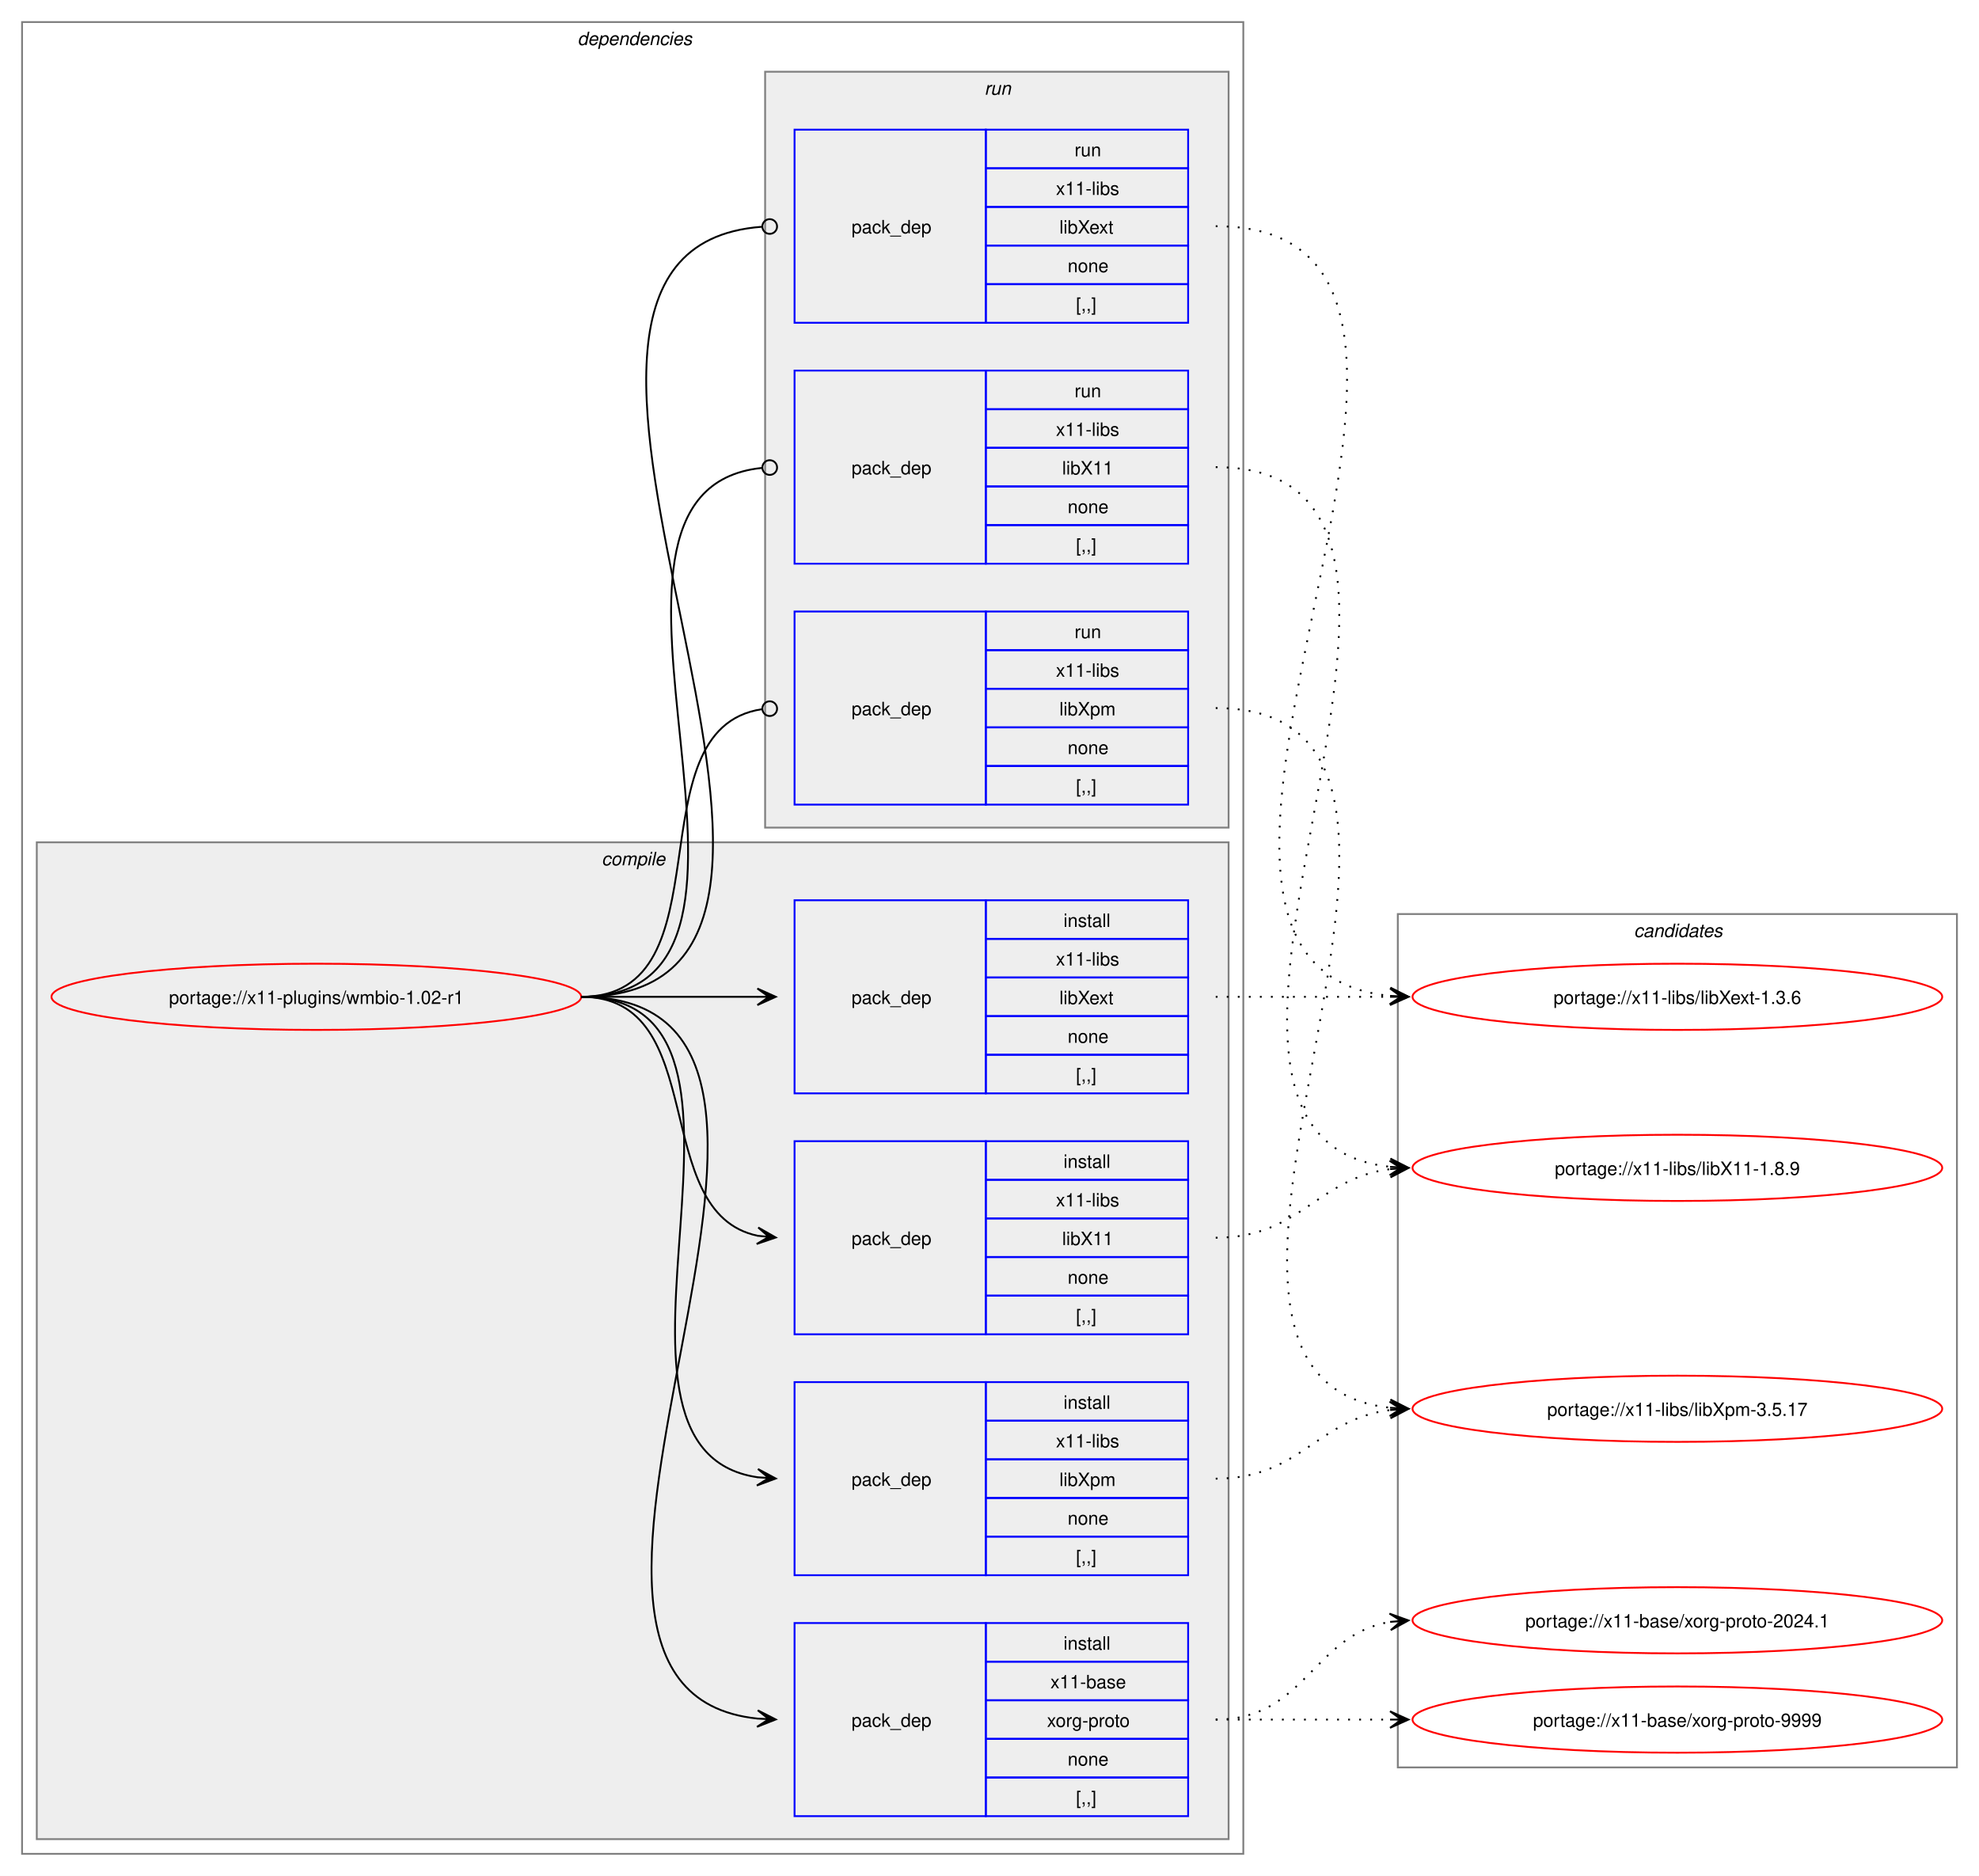
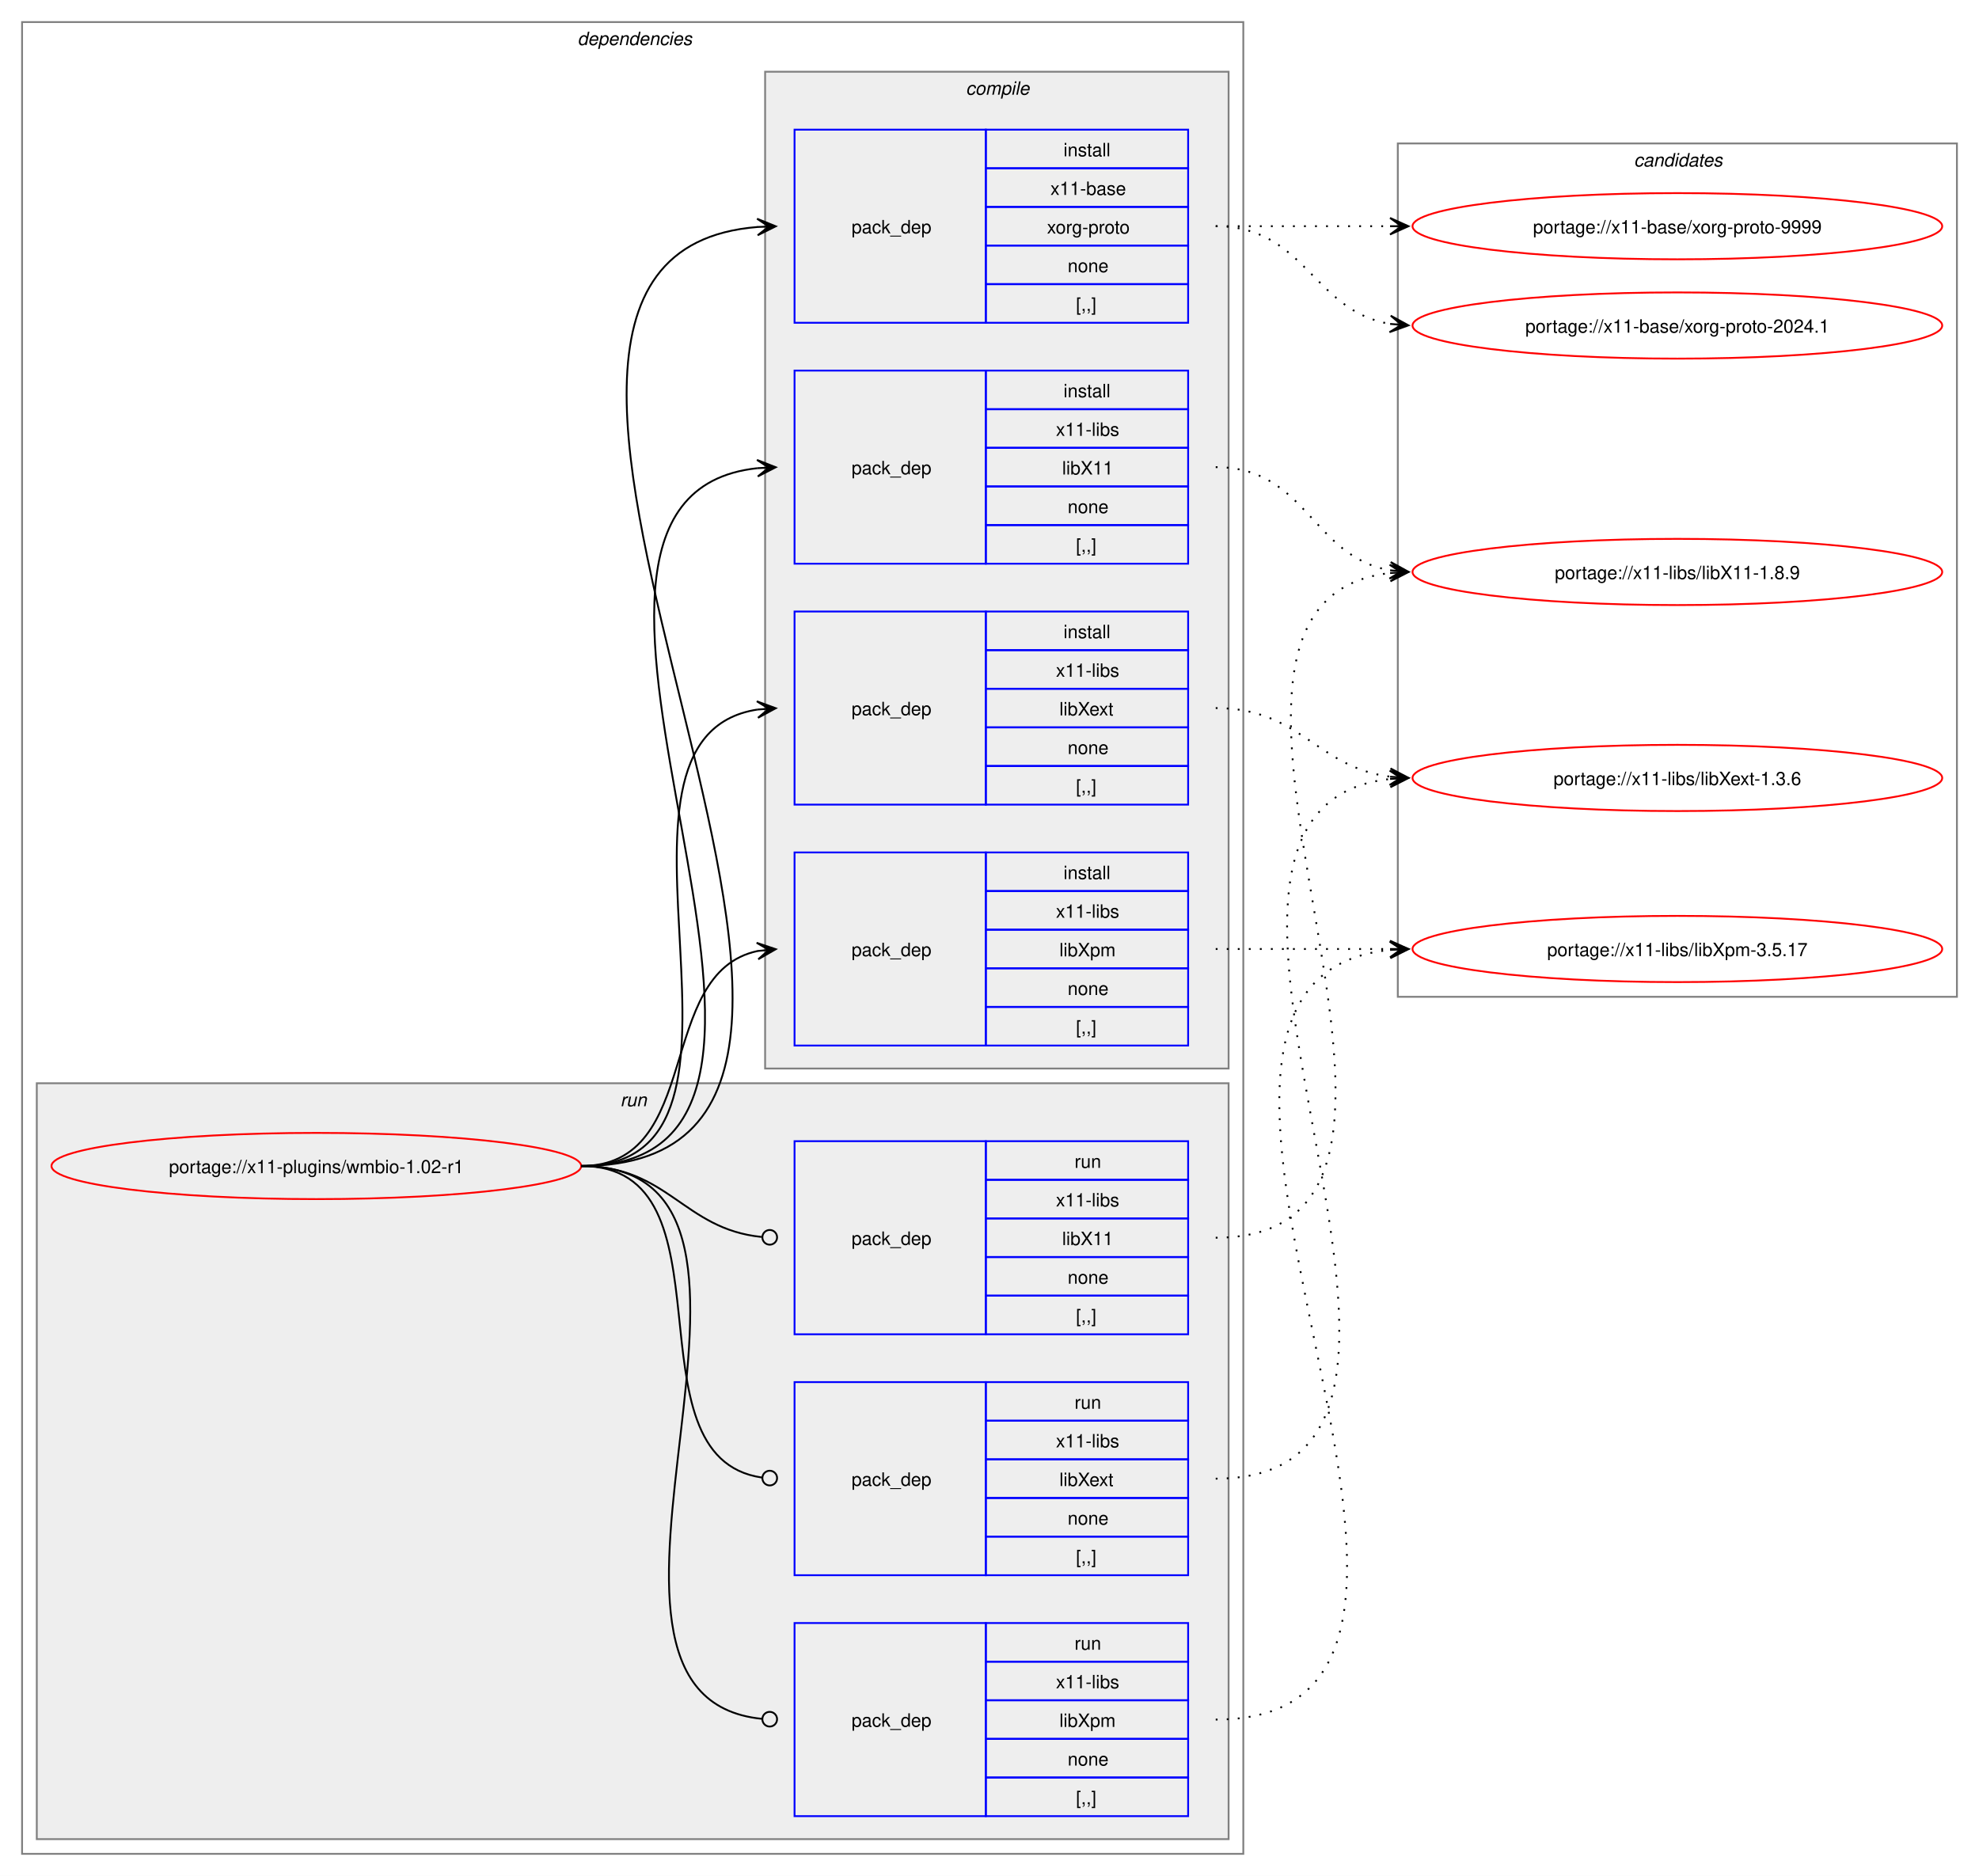
<svg xmlns="http://www.w3.org/2000/svg" xmlns:xlink="http://www.w3.org/1999/xlink" width="1076pt" height="1020pt" viewBox="0.00 0.00 1076.00 1020.00">
  <g id="graph0" class="graph" transform="scale(1 1) rotate(0) translate(4 1016)">
    <polygon fill="white" stroke="none" points="-4,4 -4,-1016 1072,-1016 1072,4 -4,4" />
    <g id="clust2" class="cluster">
      <polygon fill="none" stroke="gray" points="8,-8 8,-1004 672,-1004 672,-8 8,-8" />
      <text text-anchor="start" x="310" y="-991.5" font-family="Helvetica,sans-Serif" font-style="italic" font-size="10.00">dependencies</text>
    </g>
+     <g id="clust9" class="cluster">
+       <polygon fill="#eeeeee" stroke="gray" points="16,-16 16,-427 664,-427 664,-16 16,-16" />
+       <text text-anchor="start" x="333.25" y="-414.5" font-family="Helvetica,sans-Serif" font-style="italic" font-size="10.00">run</text>
+     </g>
    <g id="clust3" class="cluster">
-       <polygon fill="#eeeeee" stroke="gray" points="16,-16 16,-558 664,-558 664,-16 16,-16" />
-       <text text-anchor="start" x="323.12" y="-545.5" font-family="Helvetica,sans-Serif" font-style="italic" font-size="10.00">compile</text>
-     </g>
-     <g id="clust9" class="cluster">
-       <polygon fill="#eeeeee" stroke="gray" points="412,-566 412,-977 664,-977 664,-566 412,-566" />
-       <text text-anchor="start" x="531.25" y="-964.5" font-family="Helvetica,sans-Serif" font-style="italic" font-size="10.00">run</text>
+       <polygon fill="#eeeeee" stroke="gray" points="412,-435 412,-977 664,-977 664,-435 412,-435" />
+       <text text-anchor="start" x="521.12" y="-964.5" font-family="Helvetica,sans-Serif" font-style="italic" font-size="10.00">compile</text>
    </g>
    <g id="clust13" class="cluster">
-       <polygon fill="none" stroke="gray" points="756,-55 756,-519 1060,-519 1060,-55 756,-55" />
-       <text text-anchor="start" x="884.38" y="-506.5" font-family="Helvetica,sans-Serif" font-style="italic" font-size="10.00">candidates</text>
+       <polygon fill="none" stroke="gray" points="756,-474 756,-938 1060,-938 1060,-474 756,-474" />
+       <text text-anchor="start" x="884.38" y="-925.5" font-family="Helvetica,sans-Serif" font-style="italic" font-size="10.00">candidates</text>
    </g>
    <g id="node1" class="node">
      <g id="a_node1">
        <a xlink:href="../x11-plugins/wmbio-1.02-r1.svg" xlink:title="portage://x11-plugins/wmbio-1.02-r1">
-           <ellipse fill="none" stroke="red" cx="168" cy="-474" rx="144" ry="18" />
-           <text text-anchor="middle" x="168" y="-470.12" font-family="Helvetica,sans-Serif" font-size="10.00">portage://x11-plugins/wmbio-1.02-r1</text>
+           <ellipse fill="none" stroke="red" cx="168" cy="-382" rx="144" ry="18" />
+           <text text-anchor="middle" x="168" y="-378.12" font-family="Helvetica,sans-Serif" font-size="10.00">portage://x11-plugins/wmbio-1.02-r1</text>
        </a>
      </g>
    </g>
    <g id="node2" class="node">
-       <polygon fill="none" stroke="blue" points="428,-28.5 428,-133.5 532,-133.5 532,-28.5 428,-28.5" />
-       <text text-anchor="start" x="459" y="-77.12" font-family="Helvetica,sans-Serif" font-size="10.00">pack_dep</text>
-       <polygon fill="none" stroke="blue" points="532,-112.5 532,-133.5 642,-133.5 642,-112.5 532,-112.5" />
-       <text text-anchor="start" x="574.25" y="-119" font-family="Helvetica,sans-Serif" font-size="10.00">install</text>
-       <polygon fill="none" stroke="blue" points="532,-91.5 532,-112.5 642,-112.5 642,-91.5 532,-91.5" />
-       <text text-anchor="start" x="567.12" y="-98" font-family="Helvetica,sans-Serif" font-size="10.00">x11-base</text>
-       <polygon fill="none" stroke="blue" points="532,-70.5 532,-91.5 642,-91.5 642,-70.5 532,-70.5" />
-       <text text-anchor="start" x="565.25" y="-77" font-family="Helvetica,sans-Serif" font-size="10.00">xorg-proto</text>
-       <polygon fill="none" stroke="blue" points="532,-49.5 532,-70.5 642,-70.5 642,-49.5 532,-49.5" />
-       <text text-anchor="start" x="576.5" y="-56" font-family="Helvetica,sans-Serif" font-size="10.00">none</text>
-       <polygon fill="none" stroke="blue" points="532,-28.5 532,-49.5 642,-49.5 642,-28.5 532,-28.5" />
-       <text text-anchor="start" x="581" y="-35" font-family="Helvetica,sans-Serif" font-size="10.00">[,,]</text>
+       <polygon fill="none" stroke="blue" points="428,-840.5 428,-945.5 532,-945.5 532,-840.5 428,-840.5" />
+       <text text-anchor="start" x="459" y="-889.12" font-family="Helvetica,sans-Serif" font-size="10.00">pack_dep</text>
+       <polygon fill="none" stroke="blue" points="532,-924.5 532,-945.5 642,-945.5 642,-924.5 532,-924.5" />
+       <text text-anchor="start" x="574.25" y="-931" font-family="Helvetica,sans-Serif" font-size="10.00">install</text>
+       <polygon fill="none" stroke="blue" points="532,-903.5 532,-924.5 642,-924.5 642,-903.5 532,-903.5" />
+       <text text-anchor="start" x="567.12" y="-910" font-family="Helvetica,sans-Serif" font-size="10.00">x11-base</text>
+       <polygon fill="none" stroke="blue" points="532,-882.5 532,-903.5 642,-903.5 642,-882.5 532,-882.5" />
+       <text text-anchor="start" x="565.25" y="-889" font-family="Helvetica,sans-Serif" font-size="10.00">xorg-proto</text>
+       <polygon fill="none" stroke="blue" points="532,-861.5 532,-882.5 642,-882.5 642,-861.5 532,-861.5" />
+       <text text-anchor="start" x="576.5" y="-868" font-family="Helvetica,sans-Serif" font-size="10.00">none</text>
+       <polygon fill="none" stroke="blue" points="532,-840.5 532,-861.5 642,-861.5 642,-840.5 532,-840.5" />
+       <text text-anchor="start" x="581" y="-847" font-family="Helvetica,sans-Serif" font-size="10.00">[,,]</text>
    </g>
    <g id="edge1" class="edge">
-       <path fill="none" stroke="black" d="M312,-474C489.14,-474 248.73,-97.71 407.93,-81.54" />
-       <polygon fill="black" stroke="black" points="417.78,-81.06 408.01,-86.04 414.01,-81.24 407.79,-81.54 407.79,-81.54 407.79,-81.54 414.01,-81.24 407.58,-77.05 417.78,-81.06" />
+       <path fill="none" stroke="black" d="M312,-382C540.18,-382 198.66,-876.17 407.93,-892.58" />
+       <polygon fill="black" stroke="black" points="417.78,-892.95 407.62,-897.07 414,-892.81 407.79,-892.58 407.79,-892.58 407.79,-892.58 414,-892.81 407.96,-888.08 417.78,-892.95" />
    </g>
    <g id="node3" class="node">
+       <polygon fill="none" stroke="blue" points="428,-709.5 428,-814.5 532,-814.5 532,-709.5 428,-709.5" />
+       <text text-anchor="start" x="459" y="-758.12" font-family="Helvetica,sans-Serif" font-size="10.00">pack_dep</text>
+       <polygon fill="none" stroke="blue" points="532,-793.5 532,-814.5 642,-814.5 642,-793.5 532,-793.5" />
+       <text text-anchor="start" x="574.25" y="-800" font-family="Helvetica,sans-Serif" font-size="10.00">install</text>
+       <polygon fill="none" stroke="blue" points="532,-772.5 532,-793.5 642,-793.5 642,-772.5 532,-772.5" />
+       <text text-anchor="start" x="570.12" y="-779" font-family="Helvetica,sans-Serif" font-size="10.00">x11-libs</text>
+       <polygon fill="none" stroke="blue" points="532,-751.5 532,-772.5 642,-772.5 642,-751.5 532,-751.5" />
+       <text text-anchor="start" x="573.5" y="-758" font-family="Helvetica,sans-Serif" font-size="10.00">libX11</text>
+       <polygon fill="none" stroke="blue" points="532,-730.5 532,-751.5 642,-751.5 642,-730.5 532,-730.5" />
+       <text text-anchor="start" x="576.5" y="-737" font-family="Helvetica,sans-Serif" font-size="10.00">none</text>
+       <polygon fill="none" stroke="blue" points="532,-709.5 532,-730.5 642,-730.5 642,-709.5 532,-709.5" />
+       <text text-anchor="start" x="581" y="-716" font-family="Helvetica,sans-Serif" font-size="10.00">[,,]</text>
+     </g>
+     <g id="edge2" class="edge">
+       <path fill="none" stroke="black" d="M312,-382C483.52,-382 254.29,-745.12 407.8,-761.43" />
+       <polygon fill="black" stroke="black" points="417.78,-761.94 407.57,-765.93 414.01,-761.75 407.8,-761.43 407.8,-761.43 407.8,-761.43 414.01,-761.75 408.02,-756.94 417.78,-761.94" />
+     </g>
+     <g id="node4" class="node">
+       <polygon fill="none" stroke="blue" points="428,-578.5 428,-683.5 532,-683.5 532,-578.5 428,-578.5" />
+       <text text-anchor="start" x="459" y="-627.12" font-family="Helvetica,sans-Serif" font-size="10.00">pack_dep</text>
+       <polygon fill="none" stroke="blue" points="532,-662.5 532,-683.5 642,-683.5 642,-662.5 532,-662.5" />
+       <text text-anchor="start" x="574.25" y="-669" font-family="Helvetica,sans-Serif" font-size="10.00">install</text>
+       <polygon fill="none" stroke="blue" points="532,-641.5 532,-662.5 642,-662.5 642,-641.5 532,-641.5" />
+       <text text-anchor="start" x="570.12" y="-648" font-family="Helvetica,sans-Serif" font-size="10.00">x11-libs</text>
+       <polygon fill="none" stroke="blue" points="532,-620.5 532,-641.5 642,-641.5 642,-620.5 532,-620.5" />
+       <text text-anchor="start" x="572" y="-627" font-family="Helvetica,sans-Serif" font-size="10.00">libXext</text>
+       <polygon fill="none" stroke="blue" points="532,-599.5 532,-620.5 642,-620.5 642,-599.5 532,-599.5" />
+       <text text-anchor="start" x="576.5" y="-606" font-family="Helvetica,sans-Serif" font-size="10.00">none</text>
+       <polygon fill="none" stroke="blue" points="532,-578.5 532,-599.5 642,-599.5 642,-578.5 532,-578.5" />
+       <text text-anchor="start" x="581" y="-585" font-family="Helvetica,sans-Serif" font-size="10.00">[,,]</text>
+     </g>
+     <g id="edge3" class="edge">
+       <path fill="none" stroke="black" d="M312,-382C428.45,-382 307.16,-614.74 407.82,-630.19" />
+       <polygon fill="black" stroke="black" points="417.78,-630.91 407.49,-634.68 414.01,-630.64 407.81,-630.19 407.81,-630.19 407.81,-630.19 414.01,-630.64 408.13,-625.71 417.78,-630.91" />
+     </g>
+     <g id="node5" class="node">
+       <polygon fill="none" stroke="blue" points="428,-447.5 428,-552.5 532,-552.5 532,-447.5 428,-447.5" />
+       <text text-anchor="start" x="459" y="-496.12" font-family="Helvetica,sans-Serif" font-size="10.00">pack_dep</text>
+       <polygon fill="none" stroke="blue" points="532,-531.5 532,-552.5 642,-552.5 642,-531.5 532,-531.5" />
+       <text text-anchor="start" x="574.25" y="-538" font-family="Helvetica,sans-Serif" font-size="10.00">install</text>
+       <polygon fill="none" stroke="blue" points="532,-510.5 532,-531.5 642,-531.5 642,-510.5 532,-510.5" />
+       <text text-anchor="start" x="570.12" y="-517" font-family="Helvetica,sans-Serif" font-size="10.00">x11-libs</text>
+       <polygon fill="none" stroke="blue" points="532,-489.5 532,-510.5 642,-510.5 642,-489.5 532,-489.5" />
+       <text text-anchor="start" x="572" y="-496" font-family="Helvetica,sans-Serif" font-size="10.00">libXpm</text>
+       <polygon fill="none" stroke="blue" points="532,-468.5 532,-489.5 642,-489.5 642,-468.5 532,-468.5" />
+       <text text-anchor="start" x="576.5" y="-475" font-family="Helvetica,sans-Serif" font-size="10.00">none</text>
+       <polygon fill="none" stroke="blue" points="532,-447.5 532,-468.5 642,-468.5 642,-447.5 532,-447.5" />
+       <text text-anchor="start" x="581" y="-454" font-family="Helvetica,sans-Serif" font-size="10.00">[,,]</text>
+     </g>
+     <g id="edge4" class="edge">
+       <path fill="none" stroke="black" d="M312,-382C378.79,-382 351.79,-487.01 407.95,-498.91" />
+       <polygon fill="black" stroke="black" points="417.79,-499.88 407.39,-503.37 414.02,-499.51 407.84,-498.9 407.84,-498.9 407.84,-498.9 414.02,-499.51 408.28,-494.42 417.79,-499.88" />
+     </g>
+     <g id="node6" class="node">
      <polygon fill="none" stroke="blue" points="428,-290.5 428,-395.5 532,-395.5 532,-290.5 428,-290.5" />
      <text text-anchor="start" x="459" y="-339.12" font-family="Helvetica,sans-Serif" font-size="10.00">pack_dep</text>
      <polygon fill="none" stroke="blue" points="532,-374.5 532,-395.5 642,-395.5 642,-374.5 532,-374.5" />
-       <text text-anchor="start" x="574.25" y="-381" font-family="Helvetica,sans-Serif" font-size="10.00">install</text>
+       <text text-anchor="start" x="580.25" y="-381" font-family="Helvetica,sans-Serif" font-size="10.00">run</text>
      <polygon fill="none" stroke="blue" points="532,-353.5 532,-374.5 642,-374.5 642,-353.5 532,-353.5" />
      <text text-anchor="start" x="570.12" y="-360" font-family="Helvetica,sans-Serif" font-size="10.00">x11-libs</text>
      <polygon fill="none" stroke="blue" points="532,-332.5 532,-353.5 642,-353.5 642,-332.5 532,-332.5" />
      <text text-anchor="start" x="573.5" y="-339" font-family="Helvetica,sans-Serif" font-size="10.00">libX11</text>
      <polygon fill="none" stroke="blue" points="532,-311.5 532,-332.5 642,-332.5 642,-311.5 532,-311.5" />
      <text text-anchor="start" x="576.5" y="-318" font-family="Helvetica,sans-Serif" font-size="10.00">none</text>
      <polygon fill="none" stroke="blue" points="532,-290.5 532,-311.5 642,-311.5 642,-290.5 532,-290.5" />
      <text text-anchor="start" x="581" y="-297" font-family="Helvetica,sans-Serif" font-size="10.00">[,,]</text>
    </g>
-     <g id="edge2" class="edge">
-       <path fill="none" stroke="black" d="M312,-474C383.21,-474 348.07,-356.45 408.06,-344.05" />
-       <polygon fill="black" stroke="black" points="417.79,-343.12 408.27,-348.56 414.02,-343.48 407.83,-344.08 407.83,-344.08 407.83,-344.08 414.02,-343.48 407.4,-339.6 417.79,-343.12" />
-     </g>
-     <g id="node4" class="node">
-       <polygon fill="none" stroke="blue" points="428,-421.5 428,-526.5 532,-526.5 532,-421.5 428,-421.5" />
-       <text text-anchor="start" x="459" y="-470.12" font-family="Helvetica,sans-Serif" font-size="10.00">pack_dep</text>
-       <polygon fill="none" stroke="blue" points="532,-505.5 532,-526.5 642,-526.5 642,-505.5 532,-505.5" />
-       <text text-anchor="start" x="574.25" y="-512" font-family="Helvetica,sans-Serif" font-size="10.00">install</text>
-       <polygon fill="none" stroke="blue" points="532,-484.5 532,-505.5 642,-505.5 642,-484.5 532,-484.5" />
-       <text text-anchor="start" x="570.12" y="-491" font-family="Helvetica,sans-Serif" font-size="10.00">x11-libs</text>
-       <polygon fill="none" stroke="blue" points="532,-463.5 532,-484.5 642,-484.5 642,-463.5 532,-463.5" />
-       <text text-anchor="start" x="572" y="-470" font-family="Helvetica,sans-Serif" font-size="10.00">libXext</text>
-       <polygon fill="none" stroke="blue" points="532,-442.5 532,-463.5 642,-463.5 642,-442.5 532,-442.5" />
-       <text text-anchor="start" x="576.5" y="-449" font-family="Helvetica,sans-Serif" font-size="10.00">none</text>
-       <polygon fill="none" stroke="blue" points="532,-421.5 532,-442.5 642,-442.5 642,-421.5 532,-421.5" />
-       <text text-anchor="start" x="581" y="-428" font-family="Helvetica,sans-Serif" font-size="10.00">[,,]</text>
-     </g>
-     <g id="edge3" class="edge">
-       <path fill="none" stroke="black" d="M312,-474C355.65,-474 369.25,-474 407.98,-474" />
-       <polygon fill="black" stroke="black" points="417.78,-474 407.78,-478.5 414,-474 407.78,-474 407.78,-474 407.78,-474 414,-474 407.78,-469.5 417.78,-474" />
-     </g>
-     <g id="node5" class="node">
+     <g id="edge5" class="edge">
+       <path fill="none" stroke="black" d="M312,-382C359.45,-382 367.49,-347.72 410.01,-343.44" />
+       <ellipse fill="none" stroke="black" cx="414.51" cy="-343.22" rx="4" ry="4" />
+     </g>
+     <g id="node7" class="node">
      <polygon fill="none" stroke="blue" points="428,-159.5 428,-264.5 532,-264.5 532,-159.5 428,-159.5" />
      <text text-anchor="start" x="459" y="-208.12" font-family="Helvetica,sans-Serif" font-size="10.00">pack_dep</text>
      <polygon fill="none" stroke="blue" points="532,-243.5 532,-264.5 642,-264.5 642,-243.5 532,-243.5" />
-       <text text-anchor="start" x="574.25" y="-250" font-family="Helvetica,sans-Serif" font-size="10.00">install</text>
+       <text text-anchor="start" x="580.25" y="-250" font-family="Helvetica,sans-Serif" font-size="10.00">run</text>
      <polygon fill="none" stroke="blue" points="532,-222.5 532,-243.5 642,-243.5 642,-222.5 532,-222.5" />
      <text text-anchor="start" x="570.12" y="-229" font-family="Helvetica,sans-Serif" font-size="10.00">x11-libs</text>
      <polygon fill="none" stroke="blue" points="532,-201.5 532,-222.5 642,-222.5 642,-201.5 532,-201.5" />
-       <text text-anchor="start" x="572" y="-208" font-family="Helvetica,sans-Serif" font-size="10.00">libXpm</text>
+       <text text-anchor="start" x="572" y="-208" font-family="Helvetica,sans-Serif" font-size="10.00">libXext</text>
      <polygon fill="none" stroke="blue" points="532,-180.5 532,-201.5 642,-201.5 642,-180.5 532,-180.5" />
      <text text-anchor="start" x="576.5" y="-187" font-family="Helvetica,sans-Serif" font-size="10.00">none</text>
      <polygon fill="none" stroke="blue" points="532,-159.5 532,-180.5 642,-180.5 642,-159.5 532,-159.5" />
      <text text-anchor="start" x="581" y="-166" font-family="Helvetica,sans-Serif" font-size="10.00">[,,]</text>
    </g>
-     <g id="edge4" class="edge">
-       <path fill="none" stroke="black" d="M312,-474C433.85,-474 301.99,-228.12 407.98,-212.75" />
-       <polygon fill="black" stroke="black" points="417.78,-212.08 408.11,-217.25 414.01,-212.34 407.81,-212.76 407.81,-212.76 407.81,-212.76 414.01,-212.34 407.5,-208.27 417.78,-212.08" />
-     </g>
-     <g id="node6" class="node">
-       <polygon fill="none" stroke="blue" points="428,-709.5 428,-814.5 532,-814.5 532,-709.5 428,-709.5" />
-       <text text-anchor="start" x="459" y="-758.12" font-family="Helvetica,sans-Serif" font-size="10.00">pack_dep</text>
-       <polygon fill="none" stroke="blue" points="532,-793.5 532,-814.5 642,-814.5 642,-793.5 532,-793.5" />
-       <text text-anchor="start" x="580.25" y="-800" font-family="Helvetica,sans-Serif" font-size="10.00">run</text>
-       <polygon fill="none" stroke="blue" points="532,-772.5 532,-793.5 642,-793.5 642,-772.5 532,-772.5" />
-       <text text-anchor="start" x="570.12" y="-779" font-family="Helvetica,sans-Serif" font-size="10.00">x11-libs</text>
-       <polygon fill="none" stroke="blue" points="532,-751.5 532,-772.5 642,-772.5 642,-751.5 532,-751.5" />
-       <text text-anchor="start" x="573.5" y="-758" font-family="Helvetica,sans-Serif" font-size="10.00">libX11</text>
-       <polygon fill="none" stroke="blue" points="532,-730.5 532,-751.5 642,-751.5 642,-730.5 532,-730.5" />
-       <text text-anchor="start" x="576.5" y="-737" font-family="Helvetica,sans-Serif" font-size="10.00">none</text>
-       <polygon fill="none" stroke="blue" points="532,-709.5 532,-730.5 642,-730.5 642,-709.5 532,-709.5" />
-       <text text-anchor="start" x="581" y="-716" font-family="Helvetica,sans-Serif" font-size="10.00">[,,]</text>
-     </g>
-     <g id="edge5" class="edge">
-       <path fill="none" stroke="black" d="M312,-474C445.48,-474 289.76,-749.21 410.25,-761.57" />
-       <ellipse fill="none" stroke="black" cx="414.51" cy="-761.78" rx="4" ry="4" />
-     </g>
-     <g id="node7" class="node">
-       <polygon fill="none" stroke="blue" points="428,-840.5 428,-945.5 532,-945.5 532,-840.5 428,-840.5" />
-       <text text-anchor="start" x="459" y="-889.12" font-family="Helvetica,sans-Serif" font-size="10.00">pack_dep</text>
-       <polygon fill="none" stroke="blue" points="532,-924.5 532,-945.5 642,-945.5 642,-924.5 532,-924.5" />
-       <text text-anchor="start" x="580.25" y="-931" font-family="Helvetica,sans-Serif" font-size="10.00">run</text>
-       <polygon fill="none" stroke="blue" points="532,-903.5 532,-924.5 642,-924.5 642,-903.5 532,-903.5" />
-       <text text-anchor="start" x="570.12" y="-910" font-family="Helvetica,sans-Serif" font-size="10.00">x11-libs</text>
-       <polygon fill="none" stroke="blue" points="532,-882.5 532,-903.5 642,-903.5 642,-882.5 532,-882.5" />
-       <text text-anchor="start" x="572" y="-889" font-family="Helvetica,sans-Serif" font-size="10.00">libXext</text>
-       <polygon fill="none" stroke="blue" points="532,-861.5 532,-882.5 642,-882.5 642,-861.5 532,-861.5" />
-       <text text-anchor="start" x="576.5" y="-868" font-family="Helvetica,sans-Serif" font-size="10.00">none</text>
-       <polygon fill="none" stroke="blue" points="532,-840.5 532,-861.5 642,-861.5 642,-840.5 532,-840.5" />
-       <text text-anchor="start" x="581" y="-847" font-family="Helvetica,sans-Serif" font-size="10.00">[,,]</text>
-     </g>
    <g id="edge6" class="edge">
-       <path fill="none" stroke="black" d="M312,-474C501.1,-474 235.62,-879.61 410.07,-892.68" />
-       <ellipse fill="none" stroke="black" cx="414.5" cy="-892.84" rx="4" ry="4" />
+       <path fill="none" stroke="black" d="M312,-382C398.14,-382 334.56,-223.74 410.17,-212.62" />
+       <ellipse fill="none" stroke="black" cx="414.51" cy="-212.31" rx="4" ry="4" />
    </g>
    <g id="node8" class="node">
-       <polygon fill="none" stroke="blue" points="428,-578.5 428,-683.5 532,-683.5 532,-578.5 428,-578.5" />
-       <text text-anchor="start" x="459" y="-627.12" font-family="Helvetica,sans-Serif" font-size="10.00">pack_dep</text>
-       <polygon fill="none" stroke="blue" points="532,-662.5 532,-683.5 642,-683.5 642,-662.5 532,-662.5" />
-       <text text-anchor="start" x="580.25" y="-669" font-family="Helvetica,sans-Serif" font-size="10.00">run</text>
-       <polygon fill="none" stroke="blue" points="532,-641.5 532,-662.5 642,-662.5 642,-641.5 532,-641.5" />
-       <text text-anchor="start" x="570.12" y="-648" font-family="Helvetica,sans-Serif" font-size="10.00">x11-libs</text>
-       <polygon fill="none" stroke="blue" points="532,-620.5 532,-641.5 642,-641.5 642,-620.5 532,-620.5" />
-       <text text-anchor="start" x="572" y="-627" font-family="Helvetica,sans-Serif" font-size="10.00">libXpm</text>
-       <polygon fill="none" stroke="blue" points="532,-599.5 532,-620.5 642,-620.5 642,-599.5 532,-599.5" />
-       <text text-anchor="start" x="576.5" y="-606" font-family="Helvetica,sans-Serif" font-size="10.00">none</text>
-       <polygon fill="none" stroke="blue" points="532,-578.5 532,-599.5 642,-599.5 642,-578.5 532,-578.5" />
-       <text text-anchor="start" x="581" y="-585" font-family="Helvetica,sans-Serif" font-size="10.00">[,,]</text>
+       <polygon fill="none" stroke="blue" points="428,-28.5 428,-133.5 532,-133.5 532,-28.5 428,-28.5" />
+       <text text-anchor="start" x="459" y="-77.12" font-family="Helvetica,sans-Serif" font-size="10.00">pack_dep</text>
+       <polygon fill="none" stroke="blue" points="532,-112.5 532,-133.5 642,-133.5 642,-112.5 532,-112.5" />
+       <text text-anchor="start" x="580.25" y="-119" font-family="Helvetica,sans-Serif" font-size="10.00">run</text>
+       <polygon fill="none" stroke="blue" points="532,-91.5 532,-112.5 642,-112.5 642,-91.5 532,-91.5" />
+       <text text-anchor="start" x="570.12" y="-98" font-family="Helvetica,sans-Serif" font-size="10.00">x11-libs</text>
+       <polygon fill="none" stroke="blue" points="532,-70.5 532,-91.5 642,-91.5 642,-70.5 532,-70.5" />
+       <text text-anchor="start" x="572" y="-77" font-family="Helvetica,sans-Serif" font-size="10.00">libXpm</text>
+       <polygon fill="none" stroke="blue" points="532,-49.5 532,-70.5 642,-70.5 642,-49.5 532,-49.5" />
+       <text text-anchor="start" x="576.5" y="-56" font-family="Helvetica,sans-Serif" font-size="10.00">none</text>
+       <polygon fill="none" stroke="blue" points="532,-28.5 532,-49.5 642,-49.5 642,-28.5 532,-28.5" />
+       <text text-anchor="start" x="581" y="-35" font-family="Helvetica,sans-Serif" font-size="10.00">[,,]</text>
    </g>
    <g id="edge7" class="edge">
-       <path fill="none" stroke="black" d="M312,-474C393.31,-474 338.95,-619.56 410.19,-630.37" />
-       <ellipse fill="none" stroke="black" cx="414.51" cy="-630.68" rx="4" ry="4" />
+       <path fill="none" stroke="black" d="M312,-382C450.93,-382 284.48,-93.79 410.28,-81.41" />
+       <ellipse fill="none" stroke="black" cx="414.5" cy="-81.21" rx="4" ry="4" />
    </g>
    <g id="node9" class="node">
      <g id="a_node9">
        <a xlink:href="../x11-base/xorg-proto-9999.svg" xlink:title="portage://x11-base/xorg-proto-9999">
-           <ellipse fill="none" stroke="red" cx="908" cy="-81" rx="144" ry="18" />
-           <text text-anchor="middle" x="908" y="-77.12" font-family="Helvetica,sans-Serif" font-size="10.00">portage://x11-base/xorg-proto-9999</text>
+           <ellipse fill="none" stroke="red" cx="908" cy="-893" rx="144" ry="18" />
+           <text text-anchor="middle" x="908" y="-889.12" font-family="Helvetica,sans-Serif" font-size="10.00">portage://x11-base/xorg-proto-9999</text>
        </a>
      </g>
    </g>
    <g id="edge8" class="edge">
-       <path fill="none" stroke="black" stroke-dasharray="1,5" d="M657,-81C700.25,-81 713.72,-81 752.08,-81" />
-       <polygon fill="black" stroke="black" points="761.78,-81 751.78,-85.5 758,-81 751.78,-81 751.78,-81 751.78,-81 758,-81 751.78,-76.5 761.78,-81" />
+       <path fill="none" stroke="black" stroke-dasharray="1,5" d="M657,-893C700.25,-893 713.72,-893 752.08,-893" />
+       <polygon fill="black" stroke="black" points="761.78,-893 751.78,-897.5 758,-893 751.78,-893 751.78,-893 751.78,-893 758,-893 751.78,-888.5 761.78,-893" />
    </g>
    <g id="node10" class="node">
      <g id="a_node10">
        <a xlink:href="../x11-base/xorg-proto-2024.1.svg" xlink:title="portage://x11-base/xorg-proto-2024.1">
-           <ellipse fill="none" stroke="red" cx="908" cy="-135" rx="144" ry="18" />
-           <text text-anchor="middle" x="908" y="-131.12" font-family="Helvetica,sans-Serif" font-size="10.00">portage://x11-base/xorg-proto-2024.1</text>
+           <ellipse fill="none" stroke="red" cx="908" cy="-839" rx="144" ry="18" />
+           <text text-anchor="middle" x="908" y="-835.12" font-family="Helvetica,sans-Serif" font-size="10.00">portage://x11-base/xorg-proto-2024.1</text>
        </a>
      </g>
    </g>
    <g id="edge9" class="edge">
-       <path fill="none" stroke="black" stroke-dasharray="1,5" d="M657,-81C705.95,-81 709.8,-127.28 752.05,-134.15" />
-       <polygon fill="black" stroke="black" points="761.79,-134.91 751.47,-138.62 758.01,-134.61 751.82,-134.13 751.82,-134.13 751.82,-134.13 758.01,-134.61 752.16,-129.65 761.79,-134.91" />
+       <path fill="none" stroke="black" stroke-dasharray="1,5" d="M657,-893C705.95,-893 709.8,-846.72 752.05,-839.85" />
+       <polygon fill="black" stroke="black" points="761.79,-839.09 752.16,-844.35 758.01,-839.39 751.82,-839.87 751.82,-839.87 751.82,-839.87 758.01,-839.39 751.47,-835.38 761.79,-839.09" />
    </g>
    <g id="node11" class="node">
      <g id="a_node11">
        <a xlink:href="../x11-libs/libX11-1.8.9.svg" xlink:title="portage://x11-libs/libX11-1.8.9">
-           <ellipse fill="none" stroke="red" cx="908" cy="-381" rx="144" ry="18" />
-           <text text-anchor="middle" x="908" y="-377.12" font-family="Helvetica,sans-Serif" font-size="10.00">portage://x11-libs/libX11-1.8.9</text>
+           <ellipse fill="none" stroke="red" cx="908" cy="-705" rx="144" ry="18" />
+           <text text-anchor="middle" x="908" y="-701.12" font-family="Helvetica,sans-Serif" font-size="10.00">portage://x11-libs/libX11-1.8.9</text>
        </a>
      </g>
    </g>
    <g id="edge10" class="edge">
-       <path fill="none" stroke="black" stroke-dasharray="1,5" d="M657,-343C703.14,-343 711.76,-375.29 752.04,-380.34" />
-       <polygon fill="black" stroke="black" points="761.78,-380.93 751.53,-384.82 758.01,-380.7 751.8,-380.33 751.8,-380.33 751.8,-380.33 758.01,-380.7 752.07,-375.83 761.78,-380.93" />
+       <path fill="none" stroke="black" stroke-dasharray="1,5" d="M657,-762C706.52,-762 709.36,-713.15 751.95,-705.9" />
+       <polygon fill="black" stroke="black" points="761.79,-705.1 752.18,-710.39 758.02,-705.4 751.82,-705.91 751.82,-705.91 751.82,-705.91 758.02,-705.4 751.45,-701.42 761.79,-705.1" />
    </g>
    <g id="node12" class="node">
      <g id="a_node12">
        <a xlink:href="../x11-libs/libXext-1.3.6.svg" xlink:title="portage://x11-libs/libXext-1.3.6">
-           <ellipse fill="none" stroke="red" cx="908" cy="-474" rx="144" ry="18" />
-           <text text-anchor="middle" x="908" y="-470.12" font-family="Helvetica,sans-Serif" font-size="10.00">portage://x11-libs/libXext-1.3.6</text>
+           <ellipse fill="none" stroke="red" cx="908" cy="-593" rx="144" ry="18" />
+           <text text-anchor="middle" x="908" y="-589.12" font-family="Helvetica,sans-Serif" font-size="10.00">portage://x11-libs/libXext-1.3.6</text>
        </a>
      </g>
    </g>
    <g id="edge11" class="edge">
-       <path fill="none" stroke="black" stroke-dasharray="1,5" d="M657,-474C700.25,-474 713.72,-474 752.08,-474" />
-       <polygon fill="black" stroke="black" points="761.78,-474 751.78,-478.5 758,-474 751.78,-474 751.78,-474 751.78,-474 758,-474 751.78,-469.5 761.78,-474" />
+       <path fill="none" stroke="black" stroke-dasharray="1,5" d="M657,-631C703.14,-631 711.76,-598.71 752.04,-593.66" />
+       <polygon fill="black" stroke="black" points="761.78,-593.07 752.07,-598.17 758.01,-593.3 751.8,-593.67 751.8,-593.67 751.8,-593.67 758.01,-593.3 751.53,-589.18 761.78,-593.07" />
    </g>
    <g id="node13" class="node">
      <g id="a_node13">
        <a xlink:href="../x11-libs/libXpm-3.5.17.svg" xlink:title="portage://x11-libs/libXpm-3.5.17">
-           <ellipse fill="none" stroke="red" cx="908" cy="-250" rx="144" ry="18" />
-           <text text-anchor="middle" x="908" y="-246.12" font-family="Helvetica,sans-Serif" font-size="10.00">portage://x11-libs/libXpm-3.5.17</text>
+           <ellipse fill="none" stroke="red" cx="908" cy="-500" rx="144" ry="18" />
+           <text text-anchor="middle" x="908" y="-496.12" font-family="Helvetica,sans-Serif" font-size="10.00">portage://x11-libs/libXpm-3.5.17</text>
        </a>
      </g>
    </g>
    <g id="edge12" class="edge">
-       <path fill="none" stroke="black" stroke-dasharray="1,5" d="M657,-212C703.14,-212 711.76,-244.29 752.04,-249.34" />
-       <polygon fill="black" stroke="black" points="761.78,-249.93 751.53,-253.82 758.01,-249.7 751.8,-249.33 751.8,-249.33 751.8,-249.33 758.01,-249.7 752.07,-244.83 761.78,-249.93" />
+       <path fill="none" stroke="black" stroke-dasharray="1,5" d="M657,-500C700.25,-500 713.72,-500 752.08,-500" />
+       <polygon fill="black" stroke="black" points="761.78,-500 751.78,-504.5 758,-500 751.78,-500 751.78,-500 751.78,-500 758,-500 751.78,-495.5 761.78,-500" />
    </g>
    <g id="edge13" class="edge">
-       <path fill="none" stroke="black" stroke-dasharray="1,5" d="M657,-762C828.99,-762 597.59,-397.2 752.25,-381.52" />
-       <polygon fill="black" stroke="black" points="761.78,-381.06 752.01,-386.04 758.01,-381.24 751.79,-381.54 751.79,-381.54 751.79,-381.54 758.01,-381.24 751.58,-377.05 761.78,-381.06" />
+       <path fill="none" stroke="black" stroke-dasharray="1,5" d="M657,-343C820.72,-343 605.89,-688.23 751.86,-704.41" />
+       <polygon fill="black" stroke="black" points="761.78,-704.94 751.56,-708.9 758.01,-704.74 751.8,-704.41 751.8,-704.41 751.8,-704.41 758.01,-704.74 752.03,-699.92 761.78,-704.94" />
    </g>
    <g id="edge14" class="edge">
-       <path fill="none" stroke="black" stroke-dasharray="1,5" d="M657,-893C845.24,-893 581.86,-490.61 752.02,-474.5" />
-       <polygon fill="black" stroke="black" points="761.78,-474.06 752,-479 758.01,-474.23 751.79,-474.51 751.79,-474.51 751.79,-474.51 758.01,-474.23 751.59,-470.01 761.78,-474.06" />
+       <path fill="none" stroke="black" stroke-dasharray="1,5" d="M657,-212C828.99,-212 597.59,-576.8 752.25,-592.48" />
+       <polygon fill="black" stroke="black" points="761.78,-592.94 751.58,-596.95 758.01,-592.76 751.79,-592.46 751.79,-592.46 751.79,-592.46 758.01,-592.76 752.01,-587.96 761.78,-592.94" />
    </g>
    <g id="edge15" class="edge">
-       <path fill="none" stroke="black" stroke-dasharray="1,5" d="M657,-631C828.99,-631 597.59,-266.2 752.25,-250.52" />
-       <polygon fill="black" stroke="black" points="761.78,-250.06 752.01,-255.04 758.01,-250.24 751.79,-250.54 751.79,-250.54 751.79,-250.54 758.01,-250.24 751.58,-246.05 761.78,-250.06" />
+       <path fill="none" stroke="black" stroke-dasharray="1,5" d="M657,-81C845.24,-81 581.86,-483.39 752.02,-499.5" />
+       <polygon fill="black" stroke="black" points="761.78,-499.94 751.59,-503.99 758.01,-499.77 751.79,-499.49 751.79,-499.49 751.79,-499.49 758.01,-499.77 752,-495 761.78,-499.94" />
    </g>
  </g>
</svg>
